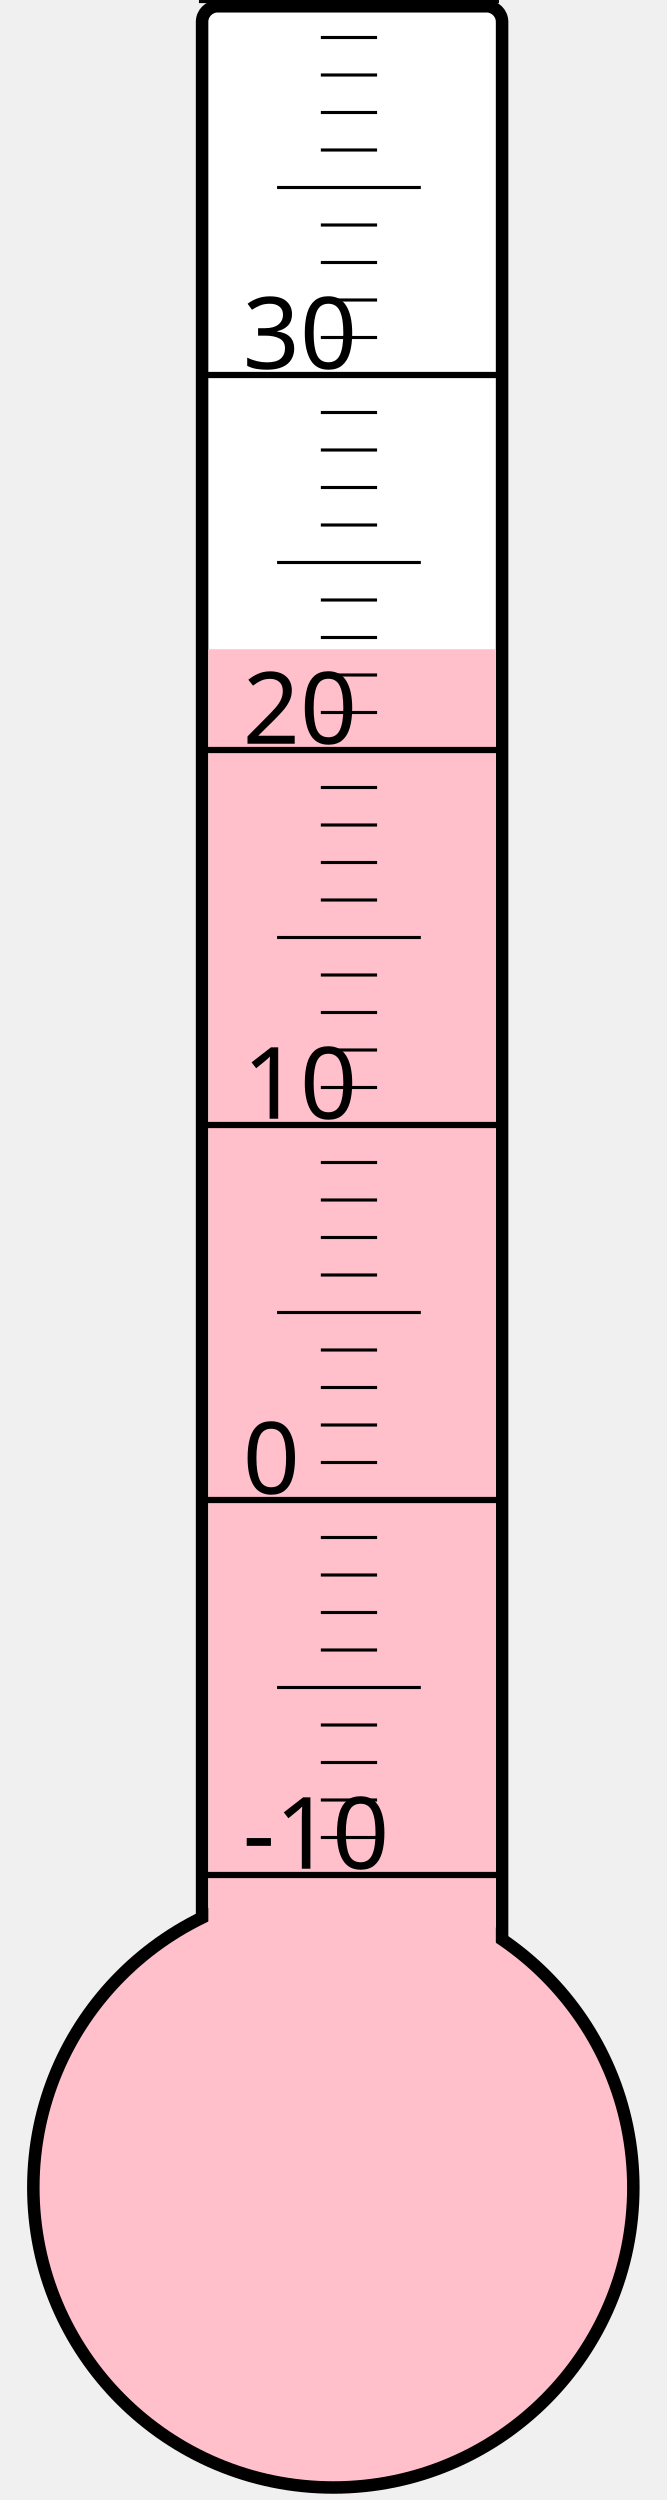
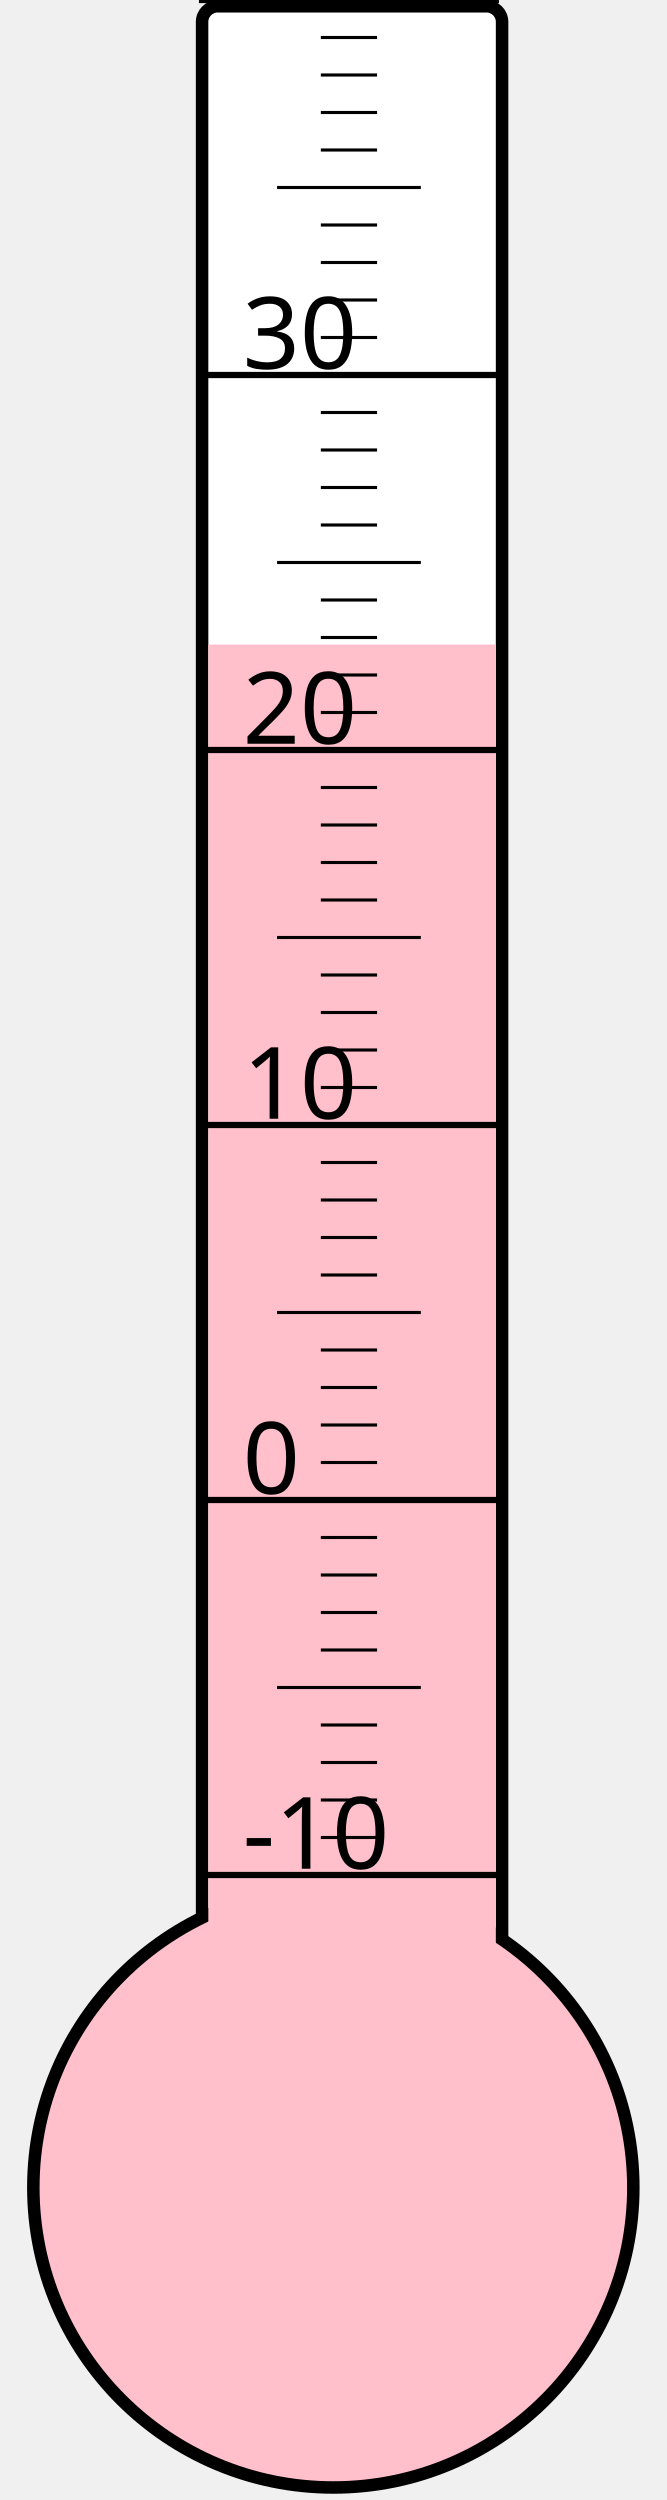
<svg xmlns="http://www.w3.org/2000/svg" width="40px" height="150px" viewBox="0 0 200 800">
  <rect width="200" height="800" x="0" y="0" style="fill: #ffffeb; fill-opacity: 0;" />
  <rect width="96" height="680" x="58" y="2" rx="5" ry="5" style="fill: white; fill-opacity: 1; stroke: black; stroke-width: 4;" />
  <circle cx="100" cy="700" r="96" style="fill: pink; stroke: black; stroke-width: 4;" />
-   <rect width="92" height="492.25" x="60" y="207.75" style="fill: pink; fill-opacity: 1; stroke-width: 0;" />
+   <rect width="92" height="493.75" x="60" y="206.25" style="fill: pink; fill-opacity: 1; stroke-width: 0;" />
  <text x="71" y="598" style="font-family: sans-serif; font-size: 24pt;">-10</text>
  <text x="71" y="478" style="font-family: sans-serif; font-size: 24pt;">0</text>
  <text x="71" y="358" style="font-family: sans-serif; font-size: 24pt;">10</text>
  <text x="71" y="238" style="font-family: sans-serif; font-size: 24pt;">20</text>
  <text x="71" y="118" style="font-family: sans-serif; font-size: 24pt;">30</text>
  <g style="stroke: black;">
    <line x1="57" y1="600" x2="153" y2="600" style="stroke-width: 2;" />
    <line x1="96" y1="588" x2="114" y2="588" style="stroke-width: 1;" />
    <line x1="96" y1="576" x2="114" y2="576" style="stroke-width: 1;" />
    <line x1="96" y1="564" x2="114" y2="564" style="stroke-width: 1;" />
    <line x1="96" y1="552" x2="114" y2="552" style="stroke-width: 1;" />
    <line x1="82" y1="540" x2="128" y2="540" style="stroke-width: 1;" />
    <line x1="96" y1="528" x2="114" y2="528" style="stroke-width: 1;" />
    <line x1="96" y1="516" x2="114" y2="516" style="stroke-width: 1;" />
    <line x1="96" y1="504" x2="114" y2="504" style="stroke-width: 1;" />
    <line x1="96" y1="492" x2="114" y2="492" style="stroke-width: 1;" />
    <line x1="57" y1="480" x2="153" y2="480" style="stroke-width: 2;" />
    <line x1="96" y1="468" x2="114" y2="468" style="stroke-width: 1;" />
    <line x1="96" y1="456" x2="114" y2="456" style="stroke-width: 1;" />
    <line x1="96" y1="444" x2="114" y2="444" style="stroke-width: 1;" />
    <line x1="96" y1="432" x2="114" y2="432" style="stroke-width: 1;" />
    <line x1="82" y1="420" x2="128" y2="420" style="stroke-width: 1;" />
    <line x1="96" y1="408" x2="114" y2="408" style="stroke-width: 1;" />
    <line x1="96" y1="396" x2="114" y2="396" style="stroke-width: 1;" />
    <line x1="96" y1="384" x2="114" y2="384" style="stroke-width: 1;" />
    <line x1="96" y1="372" x2="114" y2="372" style="stroke-width: 1;" />
    <line x1="57" y1="360" x2="153" y2="360" style="stroke-width: 2;" />
    <line x1="96" y1="348" x2="114" y2="348" style="stroke-width: 1;" />
    <line x1="96" y1="336" x2="114" y2="336" style="stroke-width: 1;" />
    <line x1="96" y1="324" x2="114" y2="324" style="stroke-width: 1;" />
    <line x1="96" y1="312" x2="114" y2="312" style="stroke-width: 1;" />
    <line x1="82" y1="300" x2="128" y2="300" style="stroke-width: 1;" />
    <line x1="96" y1="288" x2="114" y2="288" style="stroke-width: 1;" />
    <line x1="96" y1="276" x2="114" y2="276" style="stroke-width: 1;" />
    <line x1="96" y1="264" x2="114" y2="264" style="stroke-width: 1;" />
    <line x1="96" y1="252" x2="114" y2="252" style="stroke-width: 1;" />
    <line x1="57" y1="240" x2="153" y2="240" style="stroke-width: 2;" />
    <line x1="96" y1="228" x2="114" y2="228" style="stroke-width: 1;" />
    <line x1="96" y1="216" x2="114" y2="216" style="stroke-width: 1;" />
    <line x1="96" y1="204" x2="114" y2="204" style="stroke-width: 1;" />
    <line x1="96" y1="192" x2="114" y2="192" style="stroke-width: 1;" />
    <line x1="82" y1="180" x2="128" y2="180" style="stroke-width: 1;" />
    <line x1="96" y1="168" x2="114" y2="168" style="stroke-width: 1;" />
    <line x1="96" y1="156" x2="114" y2="156" style="stroke-width: 1;" />
    <line x1="96" y1="144" x2="114" y2="144" style="stroke-width: 1;" />
    <line x1="96" y1="132" x2="114" y2="132" style="stroke-width: 1;" />
    <line x1="57" y1="120" x2="153" y2="120" style="stroke-width: 2;" />
    <line x1="96" y1="108" x2="114" y2="108" style="stroke-width: 1;" />
    <line x1="96" y1="96" x2="114" y2="96" style="stroke-width: 1;" />
    <line x1="96" y1="84" x2="114" y2="84" style="stroke-width: 1;" />
    <line x1="96" y1="72" x2="114" y2="72" style="stroke-width: 1;" />
    <line x1="82" y1="60" x2="128" y2="60" style="stroke-width: 1;" />
    <line x1="96" y1="48" x2="114" y2="48" style="stroke-width: 1;" />
    <line x1="96" y1="36" x2="114" y2="36" style="stroke-width: 1;" />
    <line x1="96" y1="24" x2="114" y2="24" style="stroke-width: 1;" />
    <line x1="96" y1="12" x2="114" y2="12" style="stroke-width: 1;" />
    <line x1="57" y1="0" x2="153" y2="0" style="stroke-width: 2;" />
  </g>
</svg>
